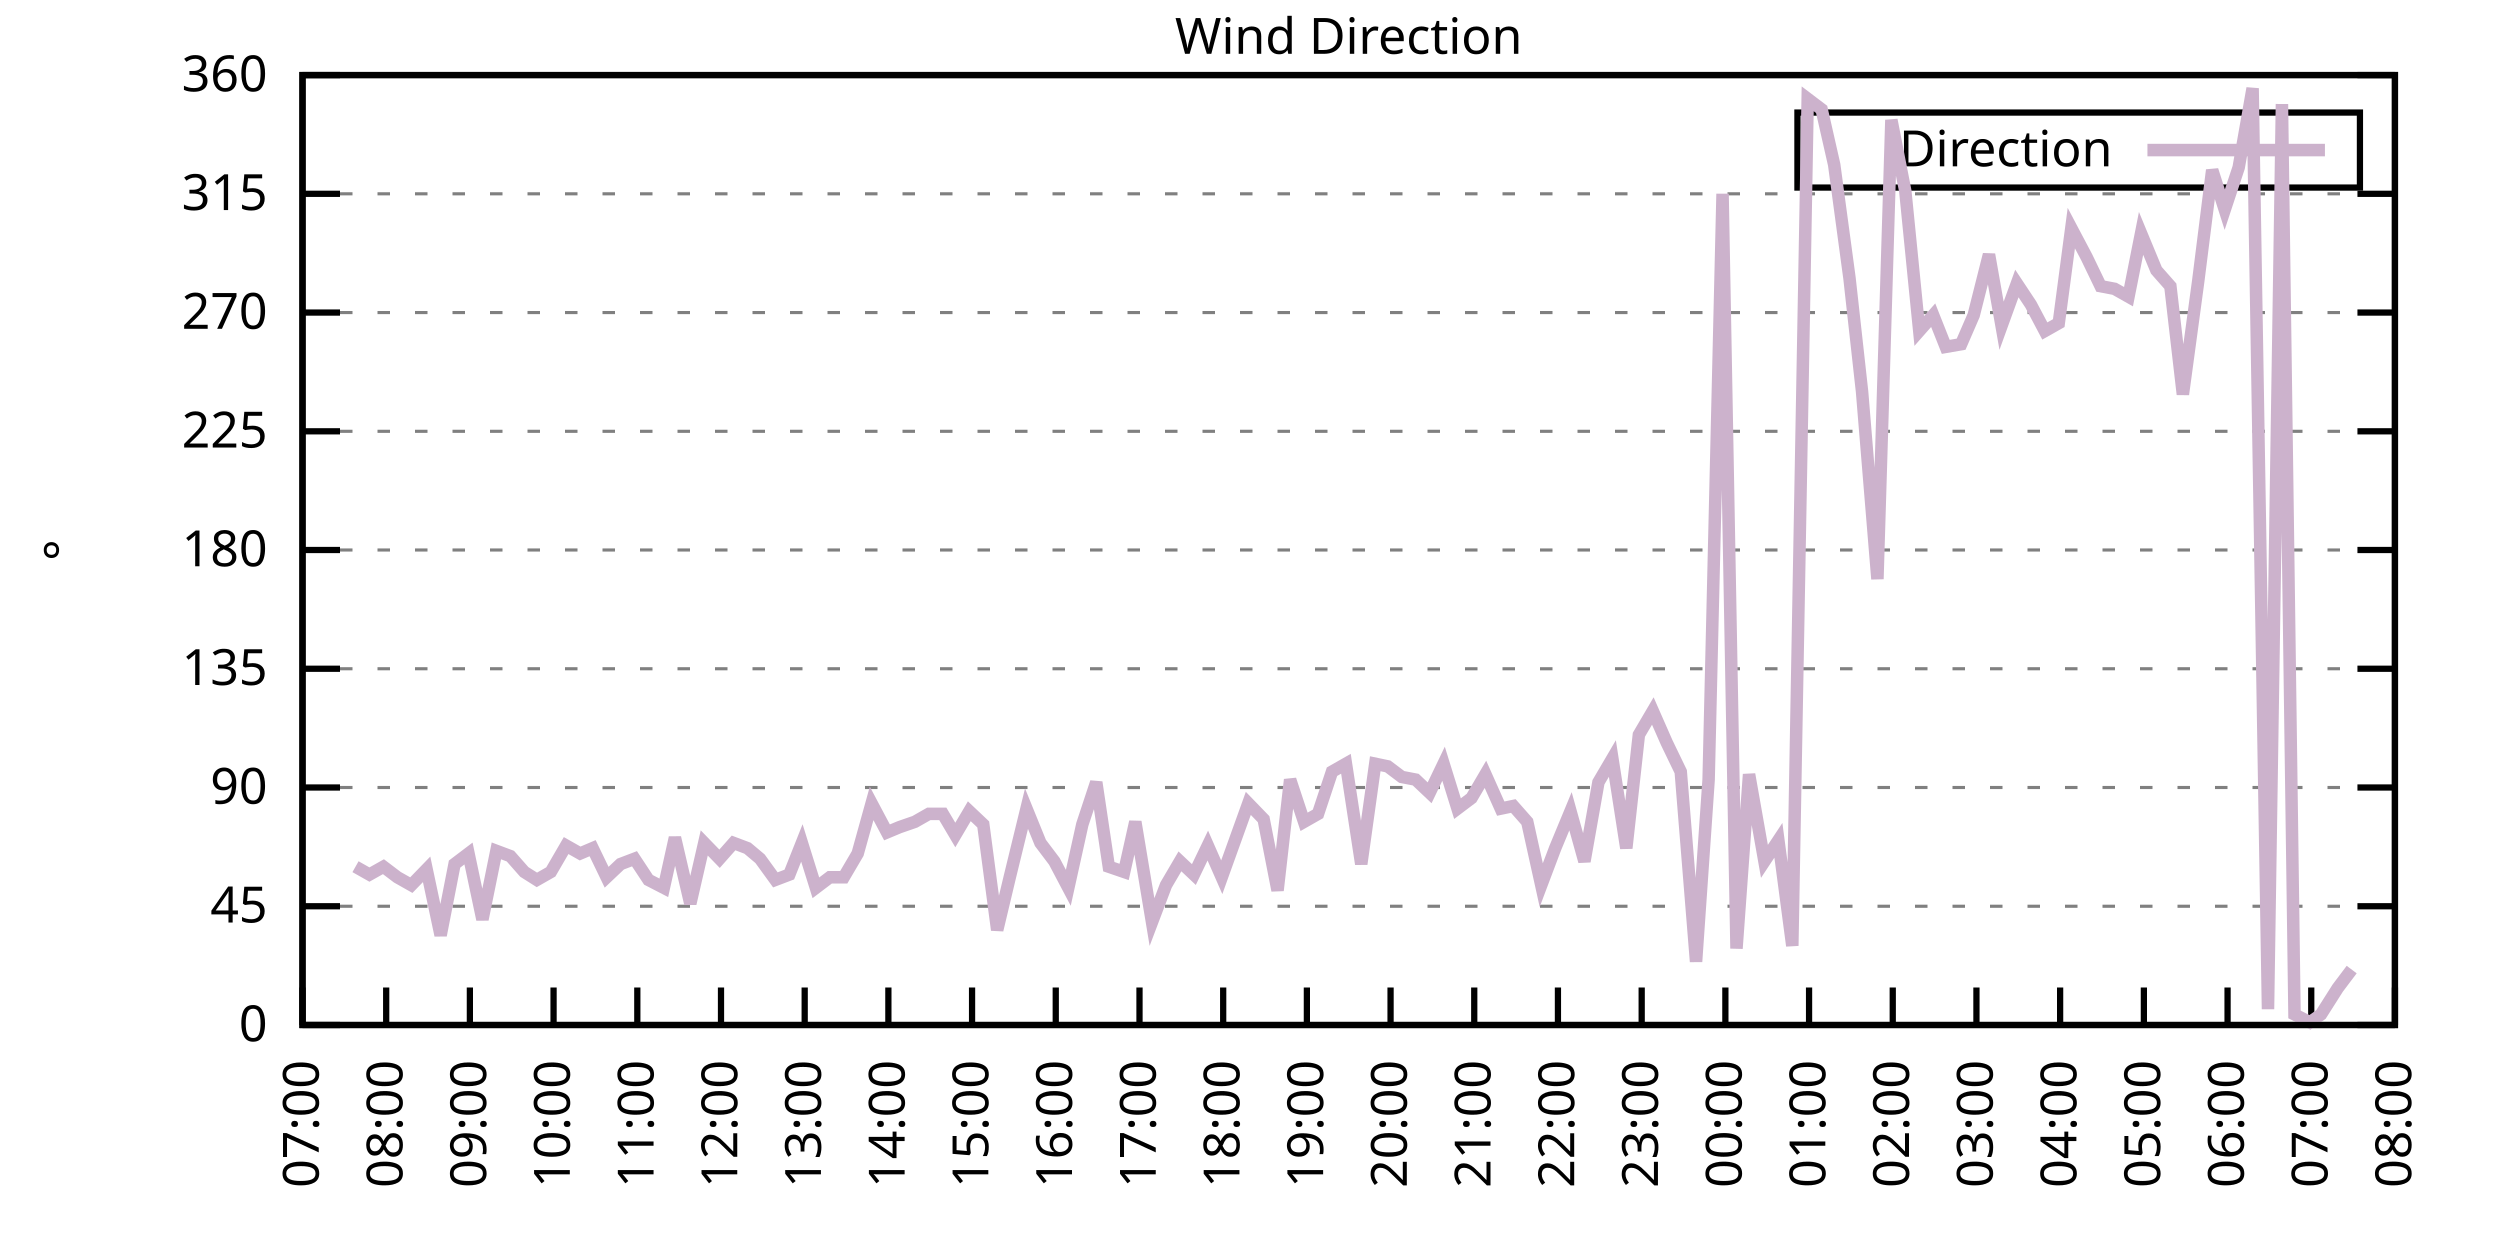
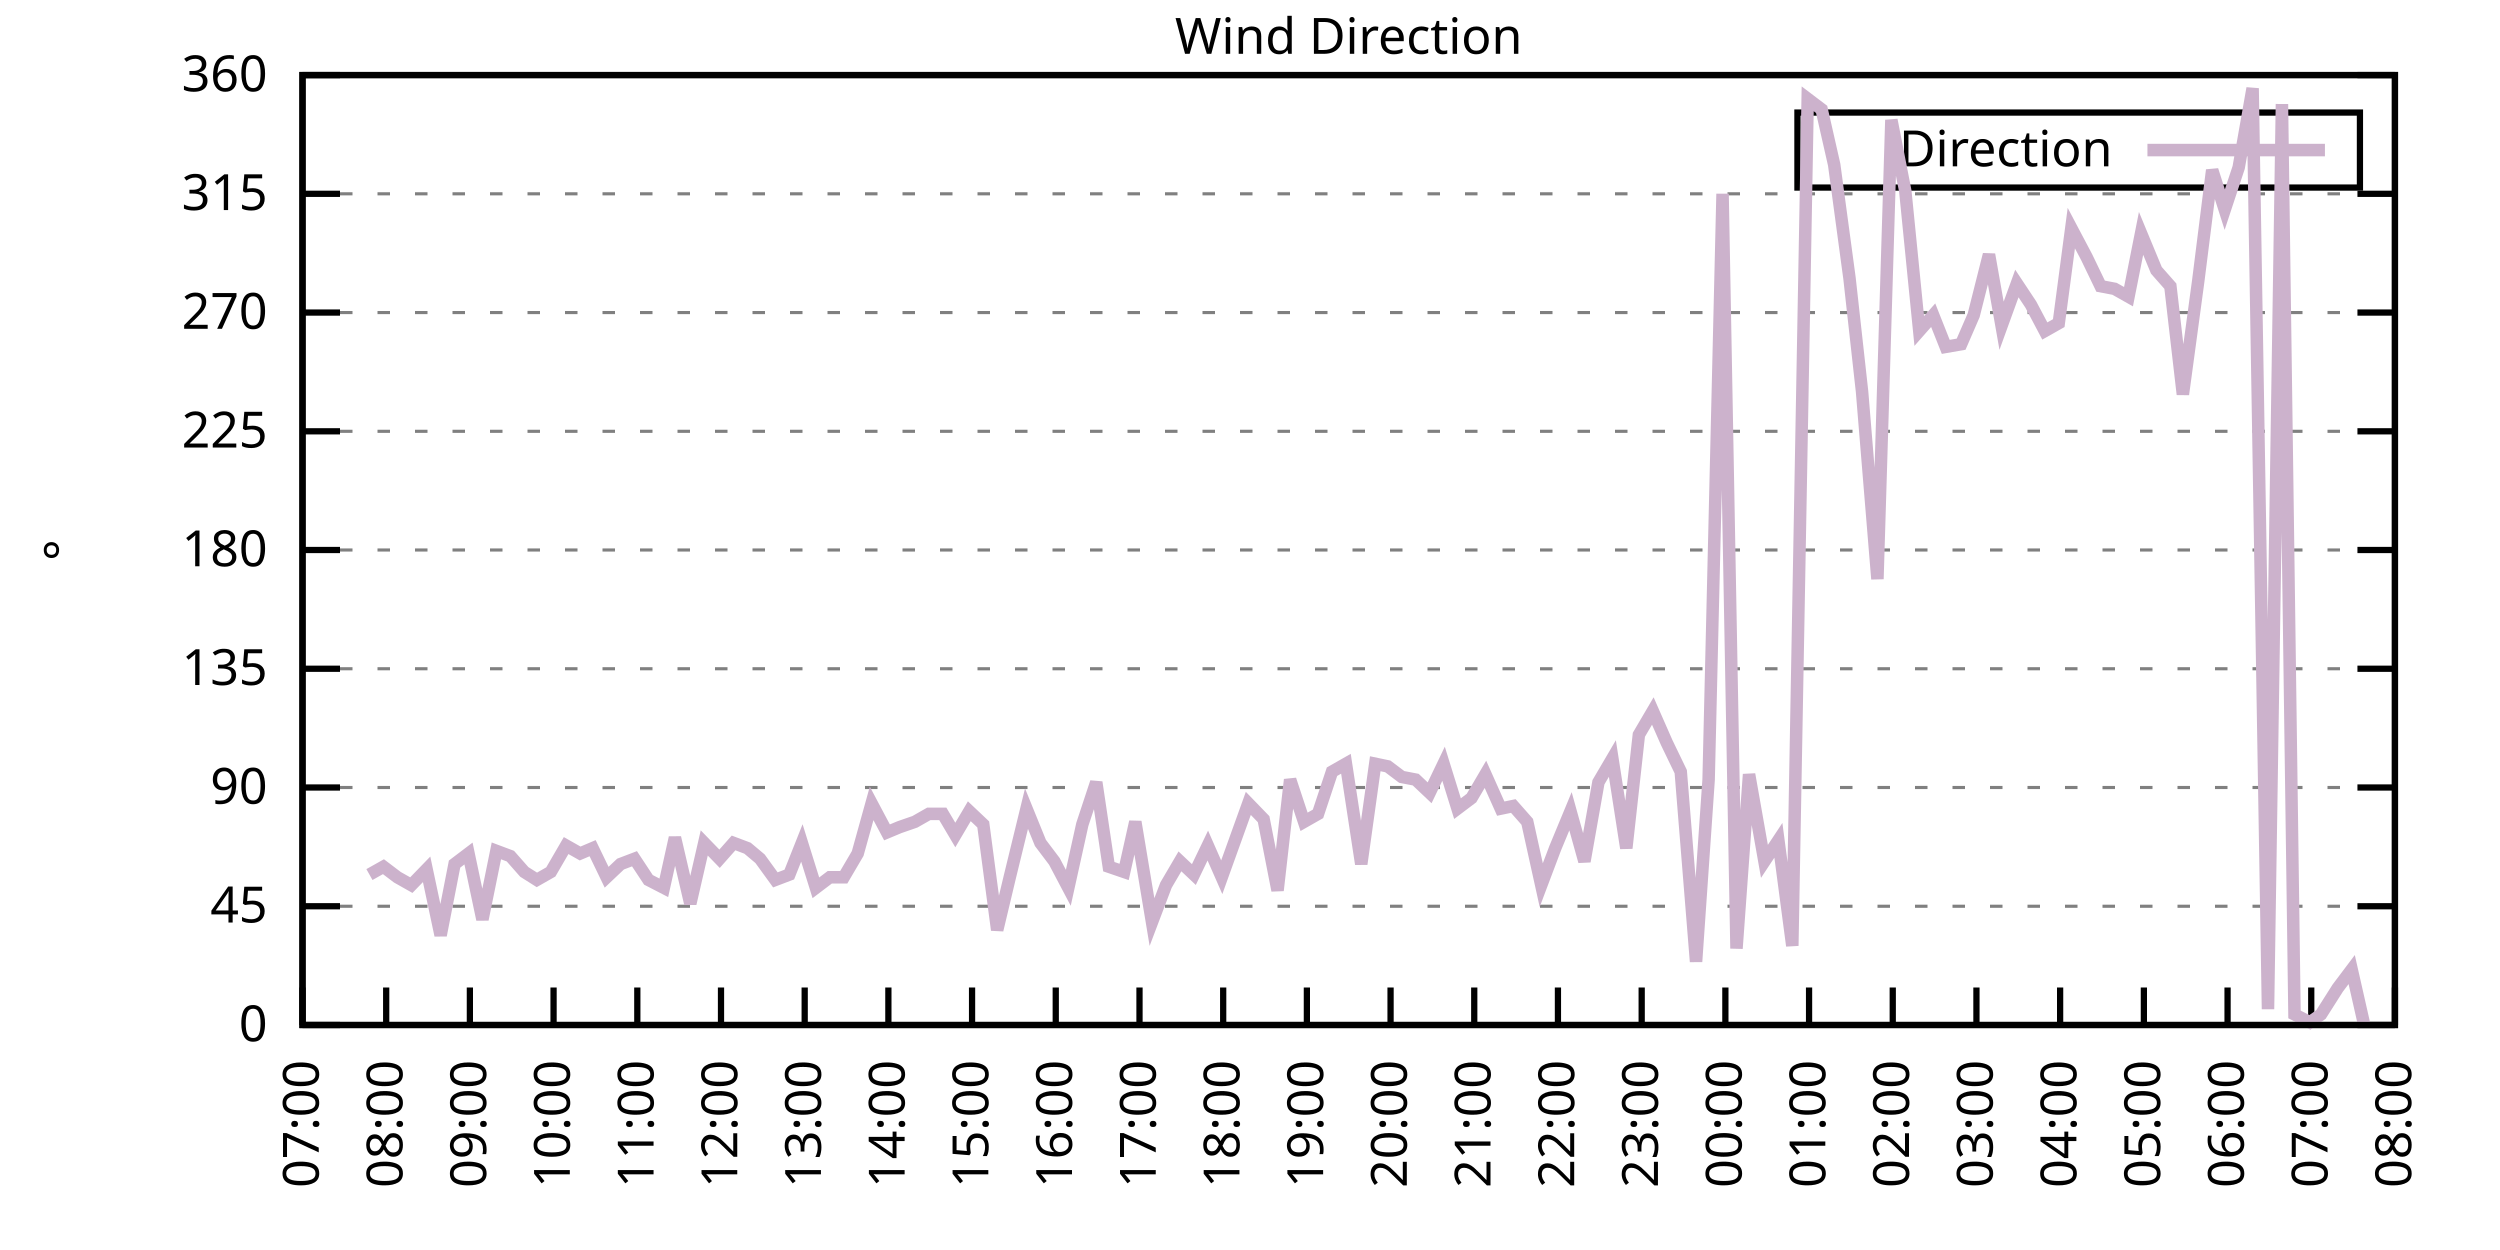
<svg xmlns="http://www.w3.org/2000/svg" xmlns:xlink="http://www.w3.org/1999/xlink" width="400" height="200" viewBox="0 0 400 200">
  <g id="gnuplot_canvas">
    <rect x="0" y="0" width="400" height="200" fill="none" />
    <defs>
      <circle id="gpDot" r="0.5" stroke-width="0.5" stroke="currentColor" />
      <path id="gpPt0" stroke-width="0.333" stroke="currentColor" d="M-1,0 h2 M0,-1 v2" />
      <path id="gpPt1" stroke-width="0.333" stroke="currentColor" d="M-1,-1 L1,1 M1,-1 L-1,1" />
      <path id="gpPt2" stroke-width="0.333" stroke="currentColor" d="M-1,0 L1,0 M0,-1 L0,1 M-1,-1 L1,1 M-1,1 L1,-1" />
      <rect id="gpPt3" stroke-width="0.333" stroke="currentColor" x="-1" y="-1" width="2" height="2" />
      <rect id="gpPt4" stroke-width="0.333" stroke="currentColor" fill="currentColor" x="-1" y="-1" width="2" height="2" />
      <circle id="gpPt5" stroke-width="0.333" stroke="currentColor" cx="0" cy="0" r="1" />
      <use xlink:href="#gpPt5" id="gpPt6" fill="currentColor" stroke="none" />
      <path id="gpPt7" stroke-width="0.333" stroke="currentColor" d="M0,-1.33 L-1.33,0.67 L1.33,0.67 z" />
      <use xlink:href="#gpPt7" id="gpPt8" fill="currentColor" stroke="none" />
      <use xlink:href="#gpPt7" id="gpPt9" stroke="currentColor" transform="rotate(180)" />
      <use xlink:href="#gpPt9" id="gpPt10" fill="currentColor" stroke="none" />
      <use xlink:href="#gpPt3" id="gpPt11" stroke="currentColor" transform="rotate(45)" />
      <use xlink:href="#gpPt11" id="gpPt12" fill="currentColor" stroke="none" />
      <path id="gpPt13" stroke-width="0.333" stroke="currentColor" d="M0,1.330 L1.265,0.411 L0.782,-1.067 L-0.782,-1.076 L-1.265,0.411 z" />
      <use xlink:href="#gpPt13" id="gpPt14" fill="currentColor" stroke="none" />
      <filter id="textbox" filterUnits="objectBoundingBox" x="0" y="0" height="1" width="1">
        <feFlood flood-color="white" flood-opacity="1" result="bgnd" />
        <feComposite in="SourceGraphic" in2="bgnd" operator="atop" />
      </filter>
      <filter id="greybox" filterUnits="objectBoundingBox" x="0" y="0" height="1" width="1">
        <feFlood flood-color="lightgrey" flood-opacity="1" result="grey" />
        <feComposite in="SourceGraphic" in2="grey" operator="atop" />
      </filter>
    </defs>
    <g fill="none" color="white" stroke="currentColor" stroke-width="1.00" stroke-linecap="butt" stroke-linejoin="miter">
</g>
    <g fill="none" color="black" stroke="currentColor" stroke-width="1.00" stroke-linecap="butt" stroke-linejoin="miter">
      <g stroke="none" shape-rendering="crispEdges">
        <polygon fill="rgb(255, 255, 255)" points="48.40,164.00 383.18,164.00 383.18,12.02 48.40,12.02 " />
      </g>
    </g>
    <g fill="none" color="black" stroke="currentColor" stroke-width="1.00" stroke-linecap="butt" stroke-linejoin="miter">
</g>
    <g fill="none" color="black" stroke="black" stroke-width="0.50" stroke-linecap="butt" stroke-linejoin="miter">
</g>
    <g fill="none" color="gray" stroke="currentColor" stroke-width="0.50" stroke-linecap="butt" stroke-linejoin="miter">
      <path stroke="gray" stroke-dasharray="2,4" class="gridline" d="M48.40,164.00 L383.19,164.00  " />
    </g>
    <g fill="none" color="gray" stroke="gray" stroke-width="1.00" stroke-linecap="butt" stroke-linejoin="miter">
</g>
    <g fill="none" color="black" stroke="currentColor" stroke-width="1.00" stroke-linecap="butt" stroke-linejoin="miter">
      <path stroke="black" d="M48.40,164.00 L54.40,164.00 M383.19,164.00 L377.19,164.00  " />
      <g transform="translate(42.80,166.60)" stroke="none" fill="black" font-family="Sans" font-size="8.00" text-anchor="end">
        <text>
          <tspan font-family="Sans"> 0</tspan>
        </text>
      </g>
    </g>
    <g fill="none" color="black" stroke="currentColor" stroke-width="1.00" stroke-linecap="butt" stroke-linejoin="miter">
</g>
    <g fill="none" color="black" stroke="black" stroke-width="0.50" stroke-linecap="butt" stroke-linejoin="miter">
</g>
    <g fill="none" color="gray" stroke="currentColor" stroke-width="0.50" stroke-linecap="butt" stroke-linejoin="miter">
      <path stroke="gray" stroke-dasharray="2,4" class="gridline" d="M48.40,145.00 L383.19,145.00  " />
    </g>
    <g fill="none" color="gray" stroke="gray" stroke-width="1.00" stroke-linecap="butt" stroke-linejoin="miter">
</g>
    <g fill="none" color="black" stroke="currentColor" stroke-width="1.00" stroke-linecap="butt" stroke-linejoin="miter">
      <path stroke="black" d="M48.40,145.00 L54.40,145.00 M383.19,145.00 L377.19,145.00  " />
      <g transform="translate(42.80,147.60)" stroke="none" fill="black" font-family="Sans" font-size="8.00" text-anchor="end">
        <text>
          <tspan font-family="Sans"> 45</tspan>
        </text>
      </g>
    </g>
    <g fill="none" color="black" stroke="currentColor" stroke-width="1.00" stroke-linecap="butt" stroke-linejoin="miter">
</g>
    <g fill="none" color="black" stroke="black" stroke-width="0.50" stroke-linecap="butt" stroke-linejoin="miter">
</g>
    <g fill="none" color="gray" stroke="currentColor" stroke-width="0.50" stroke-linecap="butt" stroke-linejoin="miter">
      <path stroke="gray" stroke-dasharray="2,4" class="gridline" d="M48.40,126.00 L383.19,126.00  " />
    </g>
    <g fill="none" color="gray" stroke="gray" stroke-width="1.00" stroke-linecap="butt" stroke-linejoin="miter">
</g>
    <g fill="none" color="black" stroke="currentColor" stroke-width="1.00" stroke-linecap="butt" stroke-linejoin="miter">
      <path stroke="black" d="M48.40,126.00 L54.40,126.00 M383.19,126.00 L377.19,126.00  " />
      <g transform="translate(42.80,128.60)" stroke="none" fill="black" font-family="Sans" font-size="8.00" text-anchor="end">
        <text>
          <tspan font-family="Sans"> 90</tspan>
        </text>
      </g>
    </g>
    <g fill="none" color="black" stroke="currentColor" stroke-width="1.00" stroke-linecap="butt" stroke-linejoin="miter">
</g>
    <g fill="none" color="black" stroke="black" stroke-width="0.50" stroke-linecap="butt" stroke-linejoin="miter">
</g>
    <g fill="none" color="gray" stroke="currentColor" stroke-width="0.50" stroke-linecap="butt" stroke-linejoin="miter">
      <path stroke="gray" stroke-dasharray="2,4" class="gridline" d="M48.40,107.00 L383.19,107.00  " />
    </g>
    <g fill="none" color="gray" stroke="gray" stroke-width="1.00" stroke-linecap="butt" stroke-linejoin="miter">
</g>
    <g fill="none" color="black" stroke="currentColor" stroke-width="1.00" stroke-linecap="butt" stroke-linejoin="miter">
      <path stroke="black" d="M48.40,107.00 L54.40,107.00 M383.19,107.00 L377.19,107.00  " />
      <g transform="translate(42.80,109.60)" stroke="none" fill="black" font-family="Sans" font-size="8.00" text-anchor="end">
        <text>
          <tspan font-family="Sans"> 135</tspan>
        </text>
      </g>
    </g>
    <g fill="none" color="black" stroke="currentColor" stroke-width="1.00" stroke-linecap="butt" stroke-linejoin="miter">
</g>
    <g fill="none" color="black" stroke="black" stroke-width="0.50" stroke-linecap="butt" stroke-linejoin="miter">
</g>
    <g fill="none" color="gray" stroke="currentColor" stroke-width="0.50" stroke-linecap="butt" stroke-linejoin="miter">
      <path stroke="gray" stroke-dasharray="2,4" class="gridline" d="M48.40,88.00 L383.19,88.00  " />
    </g>
    <g fill="none" color="gray" stroke="gray" stroke-width="1.00" stroke-linecap="butt" stroke-linejoin="miter">
</g>
    <g fill="none" color="black" stroke="currentColor" stroke-width="1.00" stroke-linecap="butt" stroke-linejoin="miter">
      <path stroke="black" d="M48.40,88.00 L54.40,88.00 M383.19,88.00 L377.19,88.00  " />
      <g transform="translate(42.80,90.60)" stroke="none" fill="black" font-family="Sans" font-size="8.00" text-anchor="end">
        <text>
          <tspan font-family="Sans"> 180</tspan>
        </text>
      </g>
    </g>
    <g fill="none" color="black" stroke="currentColor" stroke-width="1.00" stroke-linecap="butt" stroke-linejoin="miter">
</g>
    <g fill="none" color="black" stroke="black" stroke-width="0.50" stroke-linecap="butt" stroke-linejoin="miter">
</g>
    <g fill="none" color="gray" stroke="currentColor" stroke-width="0.50" stroke-linecap="butt" stroke-linejoin="miter">
      <path stroke="gray" stroke-dasharray="2,4" class="gridline" d="M48.40,69.01 L383.19,69.01  " />
    </g>
    <g fill="none" color="gray" stroke="gray" stroke-width="1.00" stroke-linecap="butt" stroke-linejoin="miter">
</g>
    <g fill="none" color="black" stroke="currentColor" stroke-width="1.00" stroke-linecap="butt" stroke-linejoin="miter">
      <path stroke="black" d="M48.40,69.01 L54.40,69.01 M383.19,69.01 L377.19,69.01  " />
      <g transform="translate(42.80,71.61)" stroke="none" fill="black" font-family="Sans" font-size="8.00" text-anchor="end">
        <text>
          <tspan font-family="Sans"> 225</tspan>
        </text>
      </g>
    </g>
    <g fill="none" color="black" stroke="currentColor" stroke-width="1.00" stroke-linecap="butt" stroke-linejoin="miter">
</g>
    <g fill="none" color="black" stroke="black" stroke-width="0.50" stroke-linecap="butt" stroke-linejoin="miter">
</g>
    <g fill="none" color="gray" stroke="currentColor" stroke-width="0.50" stroke-linecap="butt" stroke-linejoin="miter">
      <path stroke="gray" stroke-dasharray="2,4" class="gridline" d="M48.40,50.01 L383.19,50.01  " />
    </g>
    <g fill="none" color="gray" stroke="gray" stroke-width="1.00" stroke-linecap="butt" stroke-linejoin="miter">
</g>
    <g fill="none" color="black" stroke="currentColor" stroke-width="1.00" stroke-linecap="butt" stroke-linejoin="miter">
      <path stroke="black" d="M48.40,50.01 L54.40,50.01 M383.19,50.01 L377.19,50.01  " />
      <g transform="translate(42.80,52.61)" stroke="none" fill="black" font-family="Sans" font-size="8.00" text-anchor="end">
        <text>
          <tspan font-family="Sans"> 270</tspan>
        </text>
      </g>
    </g>
    <g fill="none" color="black" stroke="currentColor" stroke-width="1.00" stroke-linecap="butt" stroke-linejoin="miter">
</g>
    <g fill="none" color="black" stroke="black" stroke-width="0.50" stroke-linecap="butt" stroke-linejoin="miter">
</g>
    <g fill="none" color="gray" stroke="currentColor" stroke-width="0.50" stroke-linecap="butt" stroke-linejoin="miter">
      <path stroke="gray" stroke-dasharray="2,4" class="gridline" d="M48.40,31.01 L383.19,31.01  " />
    </g>
    <g fill="none" color="gray" stroke="gray" stroke-width="1.00" stroke-linecap="butt" stroke-linejoin="miter">
</g>
    <g fill="none" color="black" stroke="currentColor" stroke-width="1.00" stroke-linecap="butt" stroke-linejoin="miter">
      <path stroke="black" d="M48.40,31.01 L54.40,31.01 M383.19,31.01 L377.19,31.01  " />
      <g transform="translate(42.80,33.61)" stroke="none" fill="black" font-family="Sans" font-size="8.00" text-anchor="end">
        <text>
          <tspan font-family="Sans"> 315</tspan>
        </text>
      </g>
    </g>
    <g fill="none" color="black" stroke="currentColor" stroke-width="1.00" stroke-linecap="butt" stroke-linejoin="miter">
</g>
    <g fill="none" color="black" stroke="black" stroke-width="0.50" stroke-linecap="butt" stroke-linejoin="miter">
</g>
    <g fill="none" color="gray" stroke="currentColor" stroke-width="0.50" stroke-linecap="butt" stroke-linejoin="miter">
      <path stroke="gray" stroke-dasharray="2,4" class="gridline" d="M48.40,12.01 L383.19,12.01  " />
    </g>
    <g fill="none" color="gray" stroke="gray" stroke-width="1.00" stroke-linecap="butt" stroke-linejoin="miter">
</g>
    <g fill="none" color="black" stroke="currentColor" stroke-width="1.00" stroke-linecap="butt" stroke-linejoin="miter">
      <path stroke="black" d="M48.40,12.01 L54.40,12.01 M383.19,12.01 L377.19,12.01  " />
      <g transform="translate(42.80,14.61)" stroke="none" fill="black" font-family="Sans" font-size="8.00" text-anchor="end">
        <text>
          <tspan font-family="Sans"> 360</tspan>
        </text>
      </g>
    </g>
    <g fill="none" color="black" stroke="currentColor" stroke-width="1.00" stroke-linecap="butt" stroke-linejoin="miter">
      <path stroke="black" d="M48.40,164.00 L48.40,158.00  " />
      <g transform="translate(51.00,169.60) rotate(270.00)" stroke="none" fill="black" font-family="Sans" font-size="8.00" text-anchor="end">
        <text>
          <tspan font-family="Sans">07:00</tspan>
        </text>
      </g>
    </g>
    <g fill="none" color="black" stroke="currentColor" stroke-width="1.00" stroke-linecap="butt" stroke-linejoin="miter">
      <path stroke="black" d="M61.79,164.00 L61.79,158.00  " />
      <g transform="translate(64.39,169.60) rotate(270.00)" stroke="none" fill="black" font-family="Sans" font-size="8.00" text-anchor="end">
        <text>
          <tspan font-family="Sans">08:00</tspan>
        </text>
      </g>
    </g>
    <g fill="none" color="black" stroke="currentColor" stroke-width="1.00" stroke-linecap="butt" stroke-linejoin="miter">
      <path stroke="black" d="M75.18,164.00 L75.18,158.00  " />
      <g transform="translate(77.78,169.60) rotate(270.00)" stroke="none" fill="black" font-family="Sans" font-size="8.00" text-anchor="end">
        <text>
          <tspan font-family="Sans">09:00</tspan>
        </text>
      </g>
    </g>
    <g fill="none" color="black" stroke="currentColor" stroke-width="1.00" stroke-linecap="butt" stroke-linejoin="miter">
      <path stroke="black" d="M88.57,164.00 L88.57,158.00  " />
      <g transform="translate(91.17,169.60) rotate(270.00)" stroke="none" fill="black" font-family="Sans" font-size="8.00" text-anchor="end">
        <text>
          <tspan font-family="Sans">10:00</tspan>
        </text>
      </g>
    </g>
    <g fill="none" color="black" stroke="currentColor" stroke-width="1.00" stroke-linecap="butt" stroke-linejoin="miter">
      <path stroke="black" d="M101.97,164.00 L101.97,158.00  " />
      <g transform="translate(104.57,169.60) rotate(270.00)" stroke="none" fill="black" font-family="Sans" font-size="8.00" text-anchor="end">
        <text>
          <tspan font-family="Sans">11:00</tspan>
        </text>
      </g>
    </g>
    <g fill="none" color="black" stroke="currentColor" stroke-width="1.00" stroke-linecap="butt" stroke-linejoin="miter">
      <path stroke="black" d="M115.36,164.00 L115.36,158.00  " />
      <g transform="translate(117.96,169.60) rotate(270.00)" stroke="none" fill="black" font-family="Sans" font-size="8.00" text-anchor="end">
        <text>
          <tspan font-family="Sans">12:00</tspan>
        </text>
      </g>
    </g>
    <g fill="none" color="black" stroke="currentColor" stroke-width="1.00" stroke-linecap="butt" stroke-linejoin="miter">
      <path stroke="black" d="M128.75,164.00 L128.75,158.00  " />
      <g transform="translate(131.35,169.60) rotate(270.00)" stroke="none" fill="black" font-family="Sans" font-size="8.00" text-anchor="end">
        <text>
          <tspan font-family="Sans">13:00</tspan>
        </text>
      </g>
    </g>
    <g fill="none" color="black" stroke="currentColor" stroke-width="1.00" stroke-linecap="butt" stroke-linejoin="miter">
      <path stroke="black" d="M142.14,164.00 L142.14,158.00  " />
      <g transform="translate(144.74,169.60) rotate(270.00)" stroke="none" fill="black" font-family="Sans" font-size="8.00" text-anchor="end">
        <text>
          <tspan font-family="Sans">14:00</tspan>
        </text>
      </g>
    </g>
    <g fill="none" color="black" stroke="currentColor" stroke-width="1.00" stroke-linecap="butt" stroke-linejoin="miter">
      <path stroke="black" d="M155.53,164.00 L155.53,158.00  " />
      <g transform="translate(158.13,169.60) rotate(270.00)" stroke="none" fill="black" font-family="Sans" font-size="8.00" text-anchor="end">
        <text>
          <tspan font-family="Sans">15:00</tspan>
        </text>
      </g>
    </g>
    <g fill="none" color="black" stroke="currentColor" stroke-width="1.00" stroke-linecap="butt" stroke-linejoin="miter">
      <path stroke="black" d="M168.92,164.00 L168.92,158.00  " />
      <g transform="translate(171.52,169.60) rotate(270.00)" stroke="none" fill="black" font-family="Sans" font-size="8.00" text-anchor="end">
        <text>
          <tspan font-family="Sans">16:00</tspan>
        </text>
      </g>
    </g>
    <g fill="none" color="black" stroke="currentColor" stroke-width="1.00" stroke-linecap="butt" stroke-linejoin="miter">
      <path stroke="black" d="M182.32,164.00 L182.32,158.00  " />
      <g transform="translate(184.92,169.60) rotate(270.00)" stroke="none" fill="black" font-family="Sans" font-size="8.00" text-anchor="end">
        <text>
          <tspan font-family="Sans">17:00</tspan>
        </text>
      </g>
    </g>
    <g fill="none" color="black" stroke="currentColor" stroke-width="1.00" stroke-linecap="butt" stroke-linejoin="miter">
      <path stroke="black" d="M195.71,164.00 L195.71,158.00  " />
      <g transform="translate(198.31,169.60) rotate(270.00)" stroke="none" fill="black" font-family="Sans" font-size="8.00" text-anchor="end">
        <text>
          <tspan font-family="Sans">18:00</tspan>
        </text>
      </g>
    </g>
    <g fill="none" color="black" stroke="currentColor" stroke-width="1.00" stroke-linecap="butt" stroke-linejoin="miter">
      <path stroke="black" d="M209.10,164.00 L209.10,158.00  " />
      <g transform="translate(211.70,169.60) rotate(270.00)" stroke="none" fill="black" font-family="Sans" font-size="8.00" text-anchor="end">
        <text>
          <tspan font-family="Sans">19:00</tspan>
        </text>
      </g>
    </g>
    <g fill="none" color="black" stroke="currentColor" stroke-width="1.00" stroke-linecap="butt" stroke-linejoin="miter">
      <path stroke="black" d="M222.49,164.00 L222.49,158.00  " />
      <g transform="translate(225.09,169.60) rotate(270.00)" stroke="none" fill="black" font-family="Sans" font-size="8.00" text-anchor="end">
        <text>
          <tspan font-family="Sans">20:00</tspan>
        </text>
      </g>
    </g>
    <g fill="none" color="black" stroke="currentColor" stroke-width="1.00" stroke-linecap="butt" stroke-linejoin="miter">
      <path stroke="black" d="M235.88,164.00 L235.88,158.00  " />
      <g transform="translate(238.48,169.60) rotate(270.00)" stroke="none" fill="black" font-family="Sans" font-size="8.00" text-anchor="end">
        <text>
          <tspan font-family="Sans">21:00</tspan>
        </text>
      </g>
    </g>
    <g fill="none" color="black" stroke="currentColor" stroke-width="1.00" stroke-linecap="butt" stroke-linejoin="miter">
      <path stroke="black" d="M249.27,164.00 L249.27,158.00  " />
      <g transform="translate(251.87,169.60) rotate(270.00)" stroke="none" fill="black" font-family="Sans" font-size="8.00" text-anchor="end">
        <text>
          <tspan font-family="Sans">22:00</tspan>
        </text>
      </g>
    </g>
    <g fill="none" color="black" stroke="currentColor" stroke-width="1.00" stroke-linecap="butt" stroke-linejoin="miter">
      <path stroke="black" d="M262.67,164.00 L262.67,158.00  " />
      <g transform="translate(265.27,169.60) rotate(270.00)" stroke="none" fill="black" font-family="Sans" font-size="8.00" text-anchor="end">
        <text>
          <tspan font-family="Sans">23:00</tspan>
        </text>
      </g>
    </g>
    <g fill="none" color="black" stroke="currentColor" stroke-width="1.00" stroke-linecap="butt" stroke-linejoin="miter">
      <path stroke="black" d="M276.06,164.00 L276.06,158.00  " />
      <g transform="translate(278.66,169.60) rotate(270.00)" stroke="none" fill="black" font-family="Sans" font-size="8.00" text-anchor="end">
        <text>
          <tspan font-family="Sans">00:00</tspan>
        </text>
      </g>
    </g>
    <g fill="none" color="black" stroke="currentColor" stroke-width="1.00" stroke-linecap="butt" stroke-linejoin="miter">
      <path stroke="black" d="M289.45,164.00 L289.45,158.00  " />
      <g transform="translate(292.05,169.60) rotate(270.00)" stroke="none" fill="black" font-family="Sans" font-size="8.00" text-anchor="end">
        <text>
          <tspan font-family="Sans">01:00</tspan>
        </text>
      </g>
    </g>
    <g fill="none" color="black" stroke="currentColor" stroke-width="1.00" stroke-linecap="butt" stroke-linejoin="miter">
      <path stroke="black" d="M302.84,164.00 L302.84,158.00  " />
      <g transform="translate(305.44,169.60) rotate(270.00)" stroke="none" fill="black" font-family="Sans" font-size="8.00" text-anchor="end">
        <text>
          <tspan font-family="Sans">02:00</tspan>
        </text>
      </g>
    </g>
    <g fill="none" color="black" stroke="currentColor" stroke-width="1.00" stroke-linecap="butt" stroke-linejoin="miter">
      <path stroke="black" d="M316.23,164.00 L316.23,158.00  " />
      <g transform="translate(318.83,169.60) rotate(270.00)" stroke="none" fill="black" font-family="Sans" font-size="8.00" text-anchor="end">
        <text>
          <tspan font-family="Sans">03:00</tspan>
        </text>
      </g>
    </g>
    <g fill="none" color="black" stroke="currentColor" stroke-width="1.00" stroke-linecap="butt" stroke-linejoin="miter">
      <path stroke="black" d="M329.62,164.00 L329.62,158.00  " />
      <g transform="translate(332.22,169.60) rotate(270.00)" stroke="none" fill="black" font-family="Sans" font-size="8.00" text-anchor="end">
        <text>
          <tspan font-family="Sans">04:00</tspan>
        </text>
      </g>
    </g>
    <g fill="none" color="black" stroke="currentColor" stroke-width="1.00" stroke-linecap="butt" stroke-linejoin="miter">
      <path stroke="black" d="M343.02,164.00 L343.02,158.00  " />
      <g transform="translate(345.62,169.60) rotate(270.00)" stroke="none" fill="black" font-family="Sans" font-size="8.00" text-anchor="end">
        <text>
          <tspan font-family="Sans">05:00</tspan>
        </text>
      </g>
    </g>
    <g fill="none" color="black" stroke="currentColor" stroke-width="1.00" stroke-linecap="butt" stroke-linejoin="miter">
      <path stroke="black" d="M356.41,164.00 L356.41,158.00  " />
      <g transform="translate(359.01,169.60) rotate(270.00)" stroke="none" fill="black" font-family="Sans" font-size="8.00" text-anchor="end">
        <text>
          <tspan font-family="Sans">06:00</tspan>
        </text>
      </g>
    </g>
    <g fill="none" color="black" stroke="currentColor" stroke-width="1.00" stroke-linecap="butt" stroke-linejoin="miter">
      <path stroke="black" d="M369.80,164.00 L369.80,158.00  " />
      <g transform="translate(372.40,169.60) rotate(270.00)" stroke="none" fill="black" font-family="Sans" font-size="8.00" text-anchor="end">
        <text>
          <tspan font-family="Sans">07:00</tspan>
        </text>
      </g>
    </g>
    <g fill="none" color="black" stroke="currentColor" stroke-width="1.00" stroke-linecap="butt" stroke-linejoin="miter">
      <path stroke="black" d="M383.19,164.00 L383.19,158.00  " />
      <g transform="translate(385.79,169.60) rotate(270.00)" stroke="none" fill="black" font-family="Sans" font-size="8.00" text-anchor="end">
        <text>
          <tspan font-family="Sans">08:00</tspan>
        </text>
      </g>
    </g>
    <g fill="none" color="black" stroke="currentColor" stroke-width="1.00" stroke-linecap="butt" stroke-linejoin="miter">
</g>
    <g fill="none" color="black" stroke="currentColor" stroke-width="1.00" stroke-linecap="butt" stroke-linejoin="miter">
      <path stroke="black" d="M48.40,12.01 L48.40,164.00 L383.19,164.00 L383.19,12.01 L48.40,12.01 Z  " />
    </g>
    <g fill="none" color="black" stroke="currentColor" stroke-width="1.00" stroke-linecap="butt" stroke-linejoin="miter">
</g>
    <g fill="none" color="black" stroke="currentColor" stroke-width="1.00" stroke-linecap="butt" stroke-linejoin="miter">
      <path stroke="black" d="M287.59,30.01 L287.59,18.01 L377.59,18.01 L377.59,30.01 L287.59,30.01 Z  " />
    </g>
    <g id="Wind_direction_plot_1">
      <g fill="none" color="white" stroke="black" stroke-width="2.00" stroke-linecap="butt" stroke-linejoin="miter">
</g>
      <g fill="none" color="black" stroke="currentColor" stroke-width="2.00" stroke-linecap="butt" stroke-linejoin="miter">
        <g transform="translate(337.99,26.61)" stroke="none" fill="black" font-family="Sans" font-size="8.00" text-anchor="end">
          <text>
            <tspan font-family="Sans">Direction</tspan>
          </text>
        </g>
      </g>
      <g fill="none" color="black" stroke="currentColor" stroke-width="2.00" stroke-linecap="butt" stroke-linejoin="miter">
-         <path stroke="rgb(204, 178, 204)" d="M343.59,24.01 L371.99,24.01 M56.88,138.67 L59.11,139.93 L61.35,138.67 L63.58,140.36 L65.81,141.62 L68.26,139.09   L70.50,149.65 L72.73,138.25 L74.96,136.56 L77.19,147.11 L79.42,136.14 L81.66,136.98 L83.89,139.51 L85.90,140.78   L88.13,139.51 L90.58,135.29 L92.82,136.56 L94.82,135.71 L97.06,140.36 L99.29,138.25 L101.52,137.40 L103.75,140.78   L106.21,142.05 L107.99,134.02 L110.45,144.58 L112.68,134.87 L115.13,137.40 L117.37,134.87 L119.60,135.71 L121.61,137.40   L124.06,140.78 L126.29,139.93 L128.30,134.87 L130.54,142.05 L132.77,140.36 L135.00,140.36 L137.23,136.56 L139.46,128.54   L141.92,133.18 L143.93,132.34 L146.38,131.49 L148.61,130.22 L150.85,130.22 L152.85,133.60 L155.09,129.80 L157.32,131.91   L159.55,148.80 L161.56,140.36 L164.24,129.38 L166.47,134.87 L168.70,137.82 L170.93,142.05 L173.17,131.91 L175.40,125.16   L177.41,138.67 L179.86,139.51 L181.65,131.49 L184.32,147.53 L186.56,141.62 L188.79,137.82 L191.02,139.93 L193.25,135.29   L195.48,140.36 L199.73,128.54 L202.18,131.07 L204.41,142.47 L206.42,124.74 L208.65,131.49 L210.88,130.22 L213.12,123.47   L215.35,122.20 L217.80,138.25 L220.04,122.20 L222.04,122.62 L224.28,124.31 L226.51,124.74 L228.74,126.85 L230.97,122.20   L233.20,129.38 L235.44,127.69 L237.67,123.89 L240.12,129.38 L242.13,128.96 L244.36,131.49 L246.60,141.62 L248.83,135.71   L251.28,129.80 L253.51,137.82 L255.75,125.16 L257.98,121.36 L260.21,135.71 L262.22,117.56 L264.45,113.76 L266.68,118.83   L268.92,123.47 L271.37,153.87 L273.38,124.74 L275.61,31.01 L277.84,151.76 L279.85,123.89 L282.31,137.82 L284.54,134.45   L286.77,151.33 L289.23,15.81 L291.46,17.50 L293.47,26.36 L295.92,44.52 L297.93,62.67 L300.39,92.65 L302.62,19.19   L304.85,30.59 L307.08,52.96 L309.31,50.43 L311.32,55.50 L313.78,55.07 L315.79,50.43 L318.24,40.72 L320.25,52.12   L322.70,45.36 L324.94,48.74 L327.17,52.96 L329.40,51.70 L331.41,36.50 L333.86,41.14 L336.10,45.79 L338.33,46.21   L340.56,47.47 L342.57,37.34 L345.02,43.25 L347.26,45.79 L349.26,63.10 L351.72,44.94 L353.95,27.21 L355.96,33.54   L358.19,26.79 L360.42,14.12 L362.88,161.47 L365.11,16.65 L367.12,162.31 L369.58,163.58 L371.36,162.31 L374.04,158.09   L376.27,155.13  " />
+         <path stroke="rgb(204, 178, 204)" d="M343.59,24.01 L371.99,24.01 M59.11,139.93 L61.35,138.67 L63.58,140.36 L65.81,141.62 L68.26,139.09 L70.50,149.65   L72.73,138.25 L74.96,136.56 L77.19,147.11 L79.42,136.14 L81.66,136.98 L83.89,139.51 L85.90,140.78 L88.13,139.51   L90.58,135.29 L92.82,136.56 L94.82,135.71 L97.06,140.36 L99.29,138.25 L101.52,137.40 L103.75,140.78 L106.21,142.05   L107.99,134.02 L110.45,144.58 L112.68,134.87 L115.13,137.40 L117.37,134.87 L119.60,135.71 L121.61,137.40 L124.06,140.78   L126.29,139.93 L128.30,134.87 L130.54,142.05 L132.77,140.36 L135.00,140.36 L137.23,136.56 L139.46,128.54 L141.92,133.18   L143.93,132.34 L146.38,131.49 L148.61,130.22 L150.85,130.22 L152.85,133.60 L155.09,129.80 L157.32,131.91 L159.55,148.80   L161.56,140.36 L164.24,129.38 L166.47,134.87 L168.70,137.82 L170.93,142.05 L173.17,131.91 L175.40,125.16 L177.41,138.67   L179.86,139.51 L181.65,131.49 L184.32,147.53 L186.56,141.62 L188.79,137.82 L191.02,139.93 L193.25,135.29 L195.48,140.36   L199.73,128.54 L202.18,131.07 L204.41,142.47 L206.42,124.74 L208.65,131.49 L210.88,130.22 L213.12,123.47 L215.35,122.20   L217.80,138.25 L220.04,122.20 L222.04,122.62 L224.28,124.31 L226.51,124.74 L228.74,126.85 L230.97,122.20 L233.20,129.38   L235.44,127.69 L237.67,123.89 L240.12,129.38 L242.13,128.96 L244.36,131.49 L246.60,141.62 L248.83,135.71 L251.28,129.80   L253.51,137.82 L255.75,125.16 L257.98,121.36 L260.21,135.71 L262.22,117.56 L264.45,113.76 L266.68,118.83 L268.92,123.47   L271.37,153.87 L273.38,124.74 L275.61,31.01 L277.84,151.76 L279.85,123.89 L282.31,137.82 L284.54,134.45 L286.77,151.33   L289.23,15.81 L291.46,17.50 L293.47,26.36 L295.92,44.52 L297.93,62.67 L300.39,92.65 L302.62,19.19 L304.85,30.59   L307.08,52.96 L309.31,50.43 L311.32,55.50 L313.78,55.07 L315.79,50.43 L318.24,40.72 L320.25,52.12 L322.70,45.36   L324.94,48.74 L327.17,52.96 L329.40,51.70 L331.41,36.50 L333.86,41.14 L336.10,45.79 L338.33,46.21 L340.56,47.47   L342.57,37.34 L345.02,43.25 L347.26,45.79 L349.26,63.10 L351.72,44.94 L353.95,27.21 L355.96,33.54 L358.19,26.79   L360.42,14.12 L362.88,161.47 L365.11,16.65 L367.12,162.31 L369.58,163.58 L371.36,162.31 L374.04,158.09 L376.27,155.13   L378.28,164.00  " />
      </g>
    </g>
    <g fill="none" color="black" stroke="currentColor" stroke-width="2.00" stroke-linecap="butt" stroke-linejoin="miter">
</g>
    <g fill="none" color="black" stroke="black" stroke-width="1.00" stroke-linecap="butt" stroke-linejoin="miter">
</g>
    <g fill="none" color="black" stroke="currentColor" stroke-width="1.00" stroke-linecap="butt" stroke-linejoin="miter">
      <path stroke="black" d="M48.40,12.01 L48.40,164.00 L383.19,164.00 L383.19,12.01 L48.40,12.01 Z  " />
      <g transform="translate(12.80,88.01) rotate(270.00)" stroke="none" fill="black" font-family="Sans" font-size="8.00" text-anchor="middle">
        <text>
          <tspan font-family="Sans">°</tspan>
        </text>
      </g>
    </g>
    <g fill="none" color="black" stroke="currentColor" stroke-width="1.00" stroke-linecap="butt" stroke-linejoin="miter">
</g>
    <g fill="none" color="black" stroke="currentColor" stroke-width="1.00" stroke-linecap="butt" stroke-linejoin="miter">
      <g transform="translate(215.79,8.61)" stroke="none" fill="black" font-family="Sans" font-size="8.00" text-anchor="middle">
        <text>
          <tspan font-family="Sans">Wind Direction</tspan>
        </text>
      </g>
    </g>
    <g fill="none" color="black" stroke="currentColor" stroke-width="1.00" stroke-linecap="butt" stroke-linejoin="miter">
</g>
  </g>
</svg>
